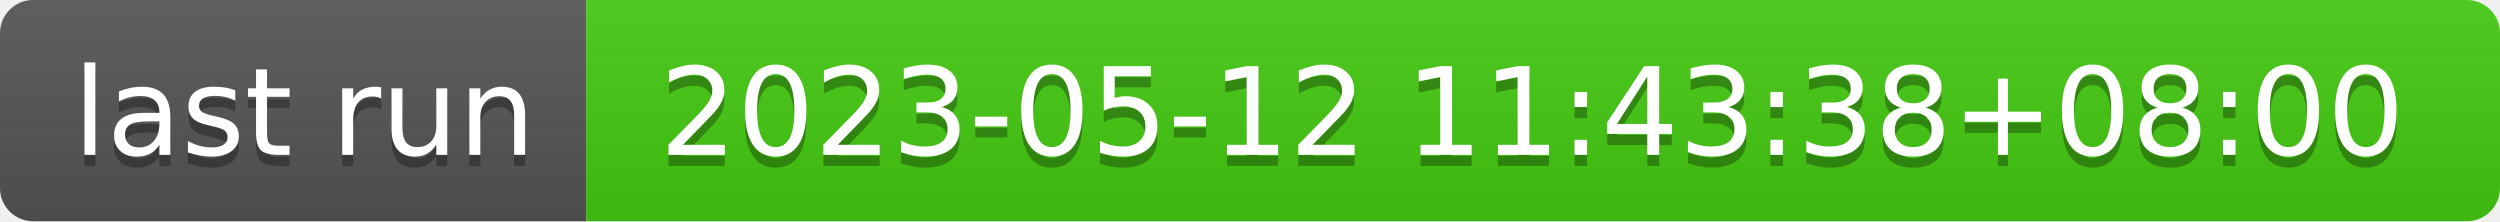
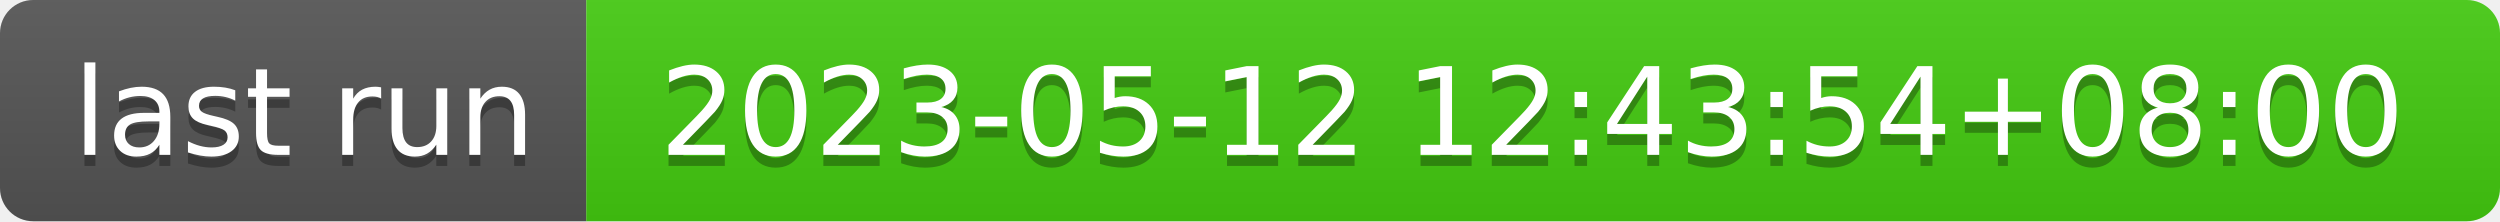
- <svg xmlns="http://www.w3.org/2000/svg" width="226" height="20" role="img" aria-label="last run: 2023-05-12 11:43:38+08:00">
+ <svg xmlns="http://www.w3.org/2000/svg" width="226" height="20" role="img" aria-label="last run: 2023-05-12 12:43:54+08:00">
  <linearGradient id="s" x2="0" y2="100%">
    <stop offset="0" stop-color="#bbb" stop-opacity=".1" />
    <stop offset="1" stop-opacity=".1" />
  </linearGradient>
  <clipPath id="r">
    <rect width="226" height="20" rx="3" fill="#fff" />
  </clipPath>
  <g clip-path="url(#r)">
    <rect width="53" height="20" fill="#555" />
    <rect x="53" width="173" height="20" fill="#4c1" />
    <rect width="226" height="20" fill="url(#s)" />
  </g>
  <g fill="#fff" text-anchor="middle" font-family="Verdana,Geneva,DejaVu Sans,sans-serif" text-rendering="geometricPrecision" font-size="110">
    <text aria-hidden="true" x="275" y="150" fill="#010101" fill-opacity=".3" transform="scale(.1)" textLength="430">last run</text>
    <text x="275" y="140" transform="scale(.1)" fill="#fff" textLength="430">last run</text>
-     <text aria-hidden="true" x="1385" y="150" fill="#010101" fill-opacity=".3" transform="scale(.1)" textLength="1630">2023-05-12 11:43:38+08:00</text>
-     <text x="1385" y="140" transform="scale(.1)" fill="#fff" textLength="1630">2023-05-12 11:43:38+08:00</text>
+     <text aria-hidden="true" x="1385" y="150" fill="#010101" fill-opacity=".3" transform="scale(.1)" textLength="1630">2023-05-12 12:43:54+08:00</text>
+     <text x="1385" y="140" transform="scale(.1)" fill="#fff" textLength="1630">2023-05-12 12:43:54+08:00</text>
  </g>
</svg>
